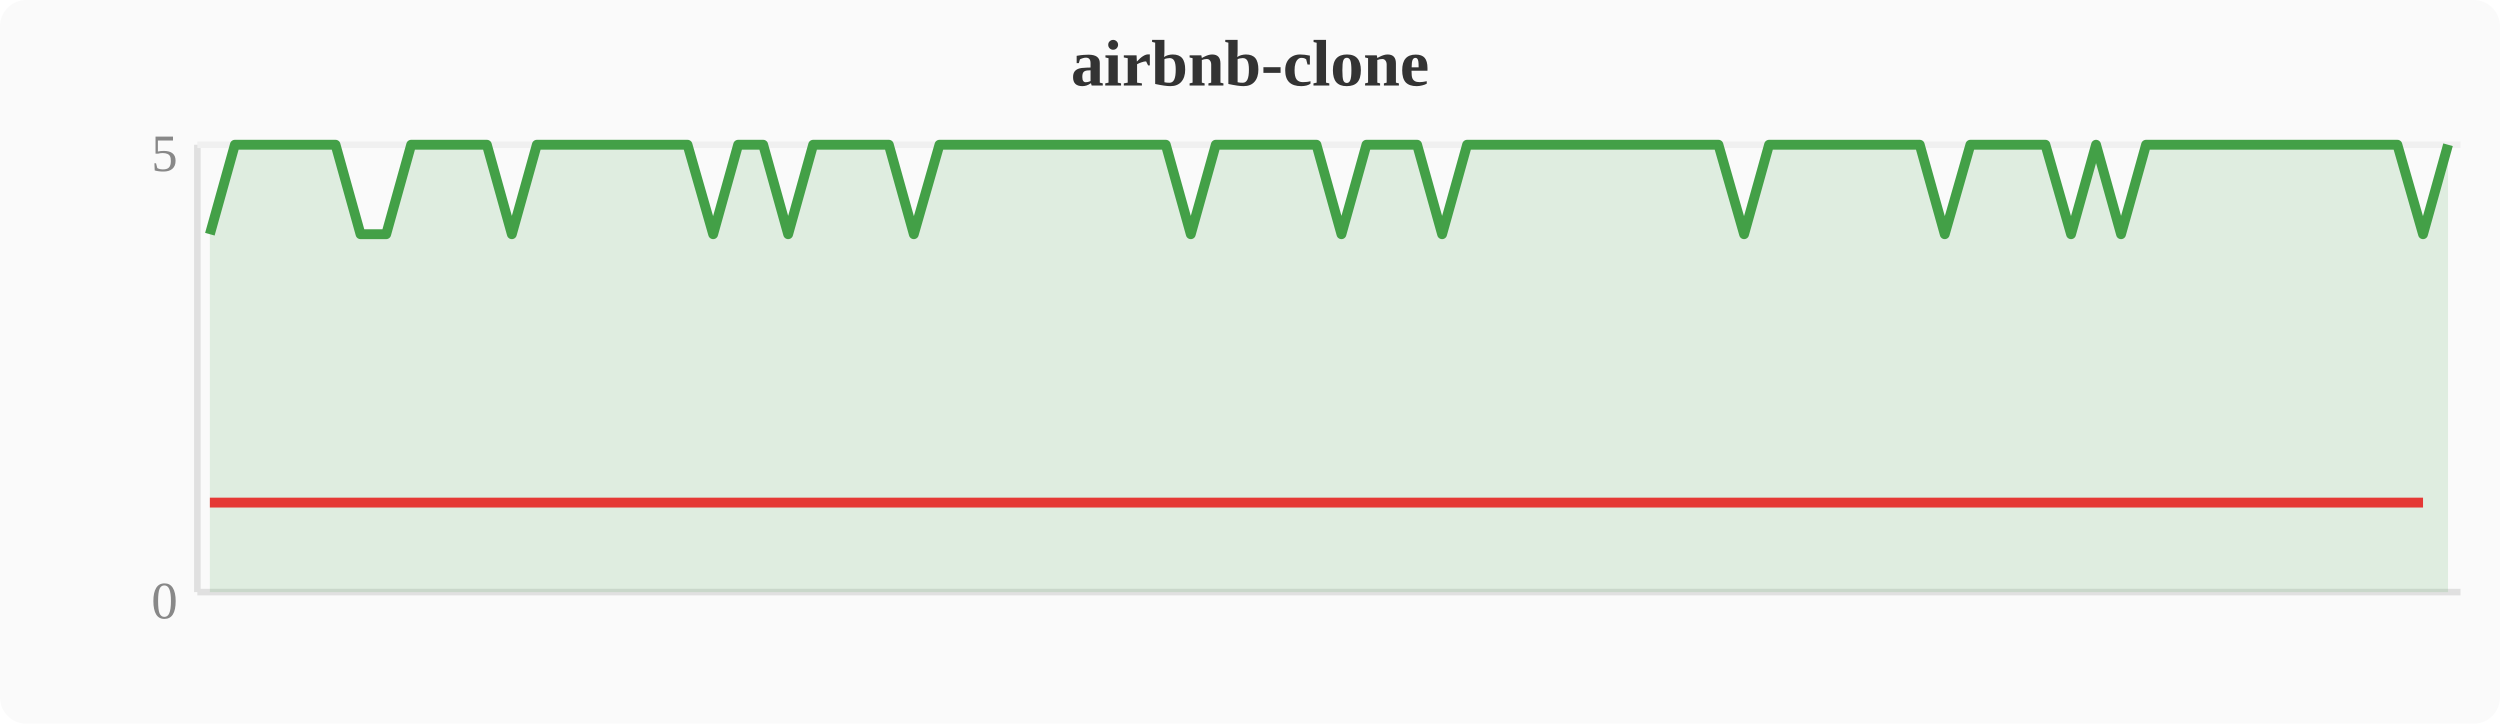
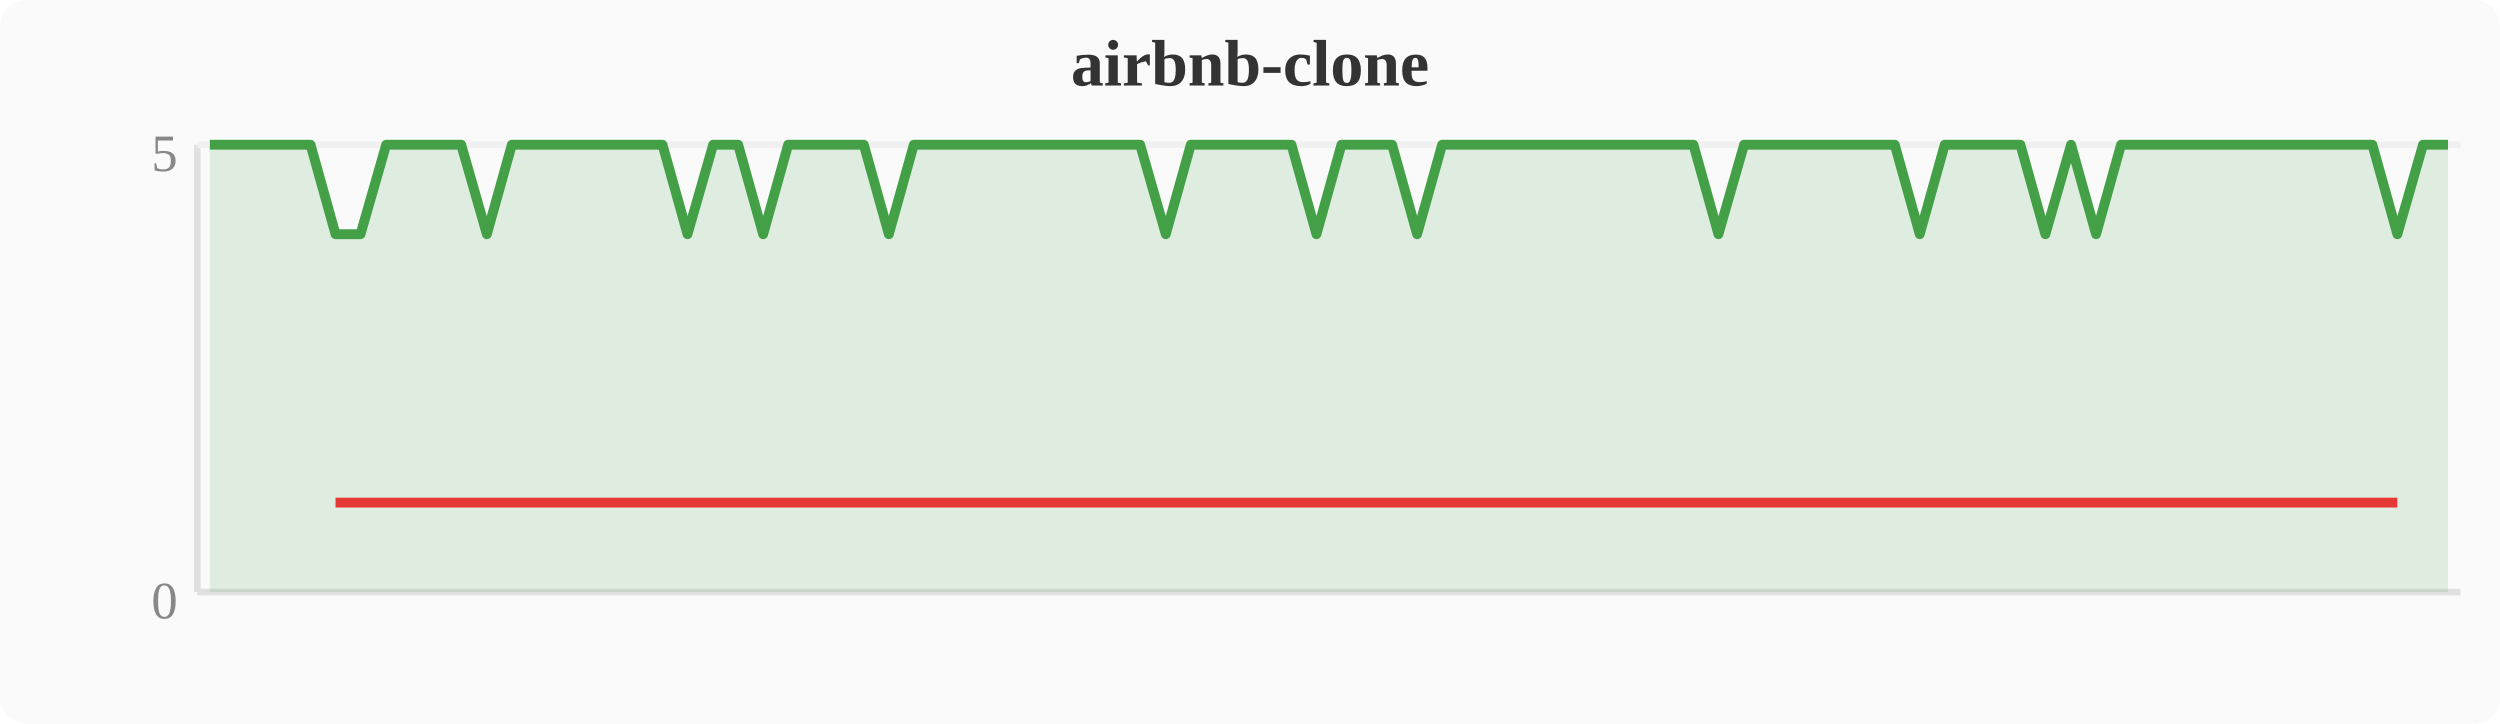
<svg xmlns="http://www.w3.org/2000/svg" width="380" height="110" viewBox="0 0 380 110">
  <rect width="380" height="110" fill="#fafafa" rx="4" />
  <text x="190" y="13" text-anchor="middle" font-size="10" font-weight="bold" fill="#333">airbnb-clone</text>
  <line x1="30" y1="22" x2="30" y2="90" stroke="#e0e0e0" stroke-width="1" />
  <line x1="30" y1="90" x2="374" y2="90" stroke="#e0e0e0" stroke-width="1" />
  <line x1="30" y1="22" x2="374" y2="22" stroke="#f0f0f0" stroke-width="1" />
  <text x="27" y="94" text-anchor="end" font-size="8" fill="#888">0</text>
  <text x="27" y="26" text-anchor="end" font-size="8" fill="#888">5</text>
-   <polygon points="31.9,35.6 35.7,22.0 39.6,22.0 43.4,22.0 47.2,22.0 51.0,22.0 54.8,35.6 58.7,35.6 62.5,22.0 66.3,22.0 70.1,22.0 74.0,22.0 77.8,35.6 81.6,22.0 85.4,22.0 89.2,22.0 93.1,22.0 96.9,22.0 100.7,22.0 104.5,22.0 108.4,35.6 112.2,22.0 116.0,22.0 119.8,35.6 123.6,22.0 127.5,22.0 131.3,22.0 135.1,22.0 138.9,35.6 142.8,22.0 146.6,22.0 150.4,22.0 154.2,22.0 158.0,22.0 161.9,22.0 165.7,22.0 169.5,22.0 173.3,22.0 177.2,22.0 181.0,35.6 184.8,22.0 188.6,22.0 192.4,22.0 196.3,22.0 200.1,22.0 203.9,35.6 207.7,22.0 211.6,22.0 215.4,22.0 219.2,35.6 223.0,22.0 226.8,22.0 230.7,22.0 234.5,22.0 238.3,22.0 242.1,22.0 246.0,22.0 249.8,22.0 253.6,22.0 257.4,22.0 261.2,22.0 265.1,35.6 268.9,22.0 272.7,22.0 276.5,22.0 280.4,22.0 284.2,22.0 288.0,22.0 291.8,22.0 295.6,35.6 299.5,22.0 303.3,22.0 307.1,22.0 310.9,22.0 314.8,35.6 318.6,22.0 322.4,35.6 326.2,22.0 330.0,22.0 333.9,22.0 337.7,22.0 341.5,22.0 345.3,22.0 349.2,22.0 353.0,22.0 356.8,22.0 360.6,22.0 364.4,22.0 368.3,35.6 372.1,22.0 372.1,90 31.9,90" fill="#43a047" opacity="0.15" />
-   <polyline points="31.9,35.6 35.7,22.0 39.6,22.0 43.4,22.0 47.2,22.0 51.0,22.0 54.8,35.6 58.7,35.6 62.5,22.0 66.3,22.0 70.1,22.0 74.0,22.0 77.8,35.6 81.6,22.0 85.4,22.0 89.2,22.0 93.1,22.0 96.9,22.0 100.7,22.0 104.5,22.0 108.4,35.6 112.2,22.0 116.0,22.0 119.8,35.6 123.6,22.0 127.5,22.0 131.3,22.0 135.1,22.0 138.9,35.6 142.8,22.0 146.6,22.0 150.4,22.0 154.2,22.0 158.0,22.0 161.9,22.0 165.7,22.0 169.5,22.0 173.3,22.0 177.2,22.0 181.0,35.6 184.8,22.0 188.6,22.0 192.4,22.0 196.3,22.0 200.1,22.0 203.9,35.6 207.7,22.0 211.6,22.0 215.4,22.0 219.2,35.6 223.0,22.0 226.8,22.0 230.7,22.0 234.5,22.0 238.3,22.0 242.1,22.0 246.0,22.0 249.8,22.0 253.6,22.0 257.4,22.0 261.2,22.0 265.1,35.6 268.9,22.0 272.7,22.0 276.5,22.0 280.4,22.0 284.2,22.0 288.0,22.0 291.8,22.0 295.6,35.6 299.5,22.0 303.3,22.0 307.1,22.0 310.9,22.0 314.8,35.6 318.6,22.0 322.4,35.6 326.2,22.0 330.0,22.0 333.9,22.0 337.7,22.0 341.5,22.0 345.3,22.0 349.2,22.0 353.0,22.0 356.8,22.0 360.6,22.0 364.4,22.0 368.3,35.6 372.1,22.0" fill="none" stroke="#43a047" stroke-width="1.5" stroke-linejoin="round" />
-   <polyline points="31.9,76.4 54.8,76.4 58.7,76.4 77.8,76.4 108.4,76.4 119.8,76.4 138.9,76.4 181.0,76.4 203.9,76.4 219.2,76.4 265.1,76.4 295.6,76.4 314.8,76.4 322.4,76.4 368.3,76.4" fill="none" stroke="#e53935" stroke-width="1.5" stroke-linejoin="round" />
+   <polygon points="31.9,22.0 35.7,22.0 39.6,22.0 43.4,22.0 47.2,22.0 51.0,35.6 54.8,35.6 58.7,22.0 62.5,22.0 66.3,22.0 70.1,22.0 74.0,35.6 77.8,22.0 81.6,22.0 85.4,22.0 89.2,22.0 93.1,22.0 96.9,22.0 100.7,22.0 104.5,35.6 108.4,22.0 112.2,22.0 116.0,35.6 119.8,22.0 123.6,22.0 127.5,22.0 131.3,22.0 135.1,35.6 138.9,22.0 142.8,22.0 146.6,22.0 150.4,22.0 154.2,22.0 158.0,22.0 161.9,22.0 165.7,22.0 169.5,22.0 173.3,22.0 177.2,35.6 181.0,22.0 184.8,22.0 188.6,22.0 192.4,22.0 196.3,22.0 200.1,35.6 203.9,22.0 207.7,22.0 211.6,22.0 215.4,35.6 219.2,22.0 223.0,22.0 226.8,22.0 230.7,22.0 234.5,22.0 238.3,22.0 242.1,22.0 246.0,22.0 249.8,22.0 253.6,22.0 257.4,22.0 261.2,35.6 265.1,22.0 268.9,22.0 272.7,22.0 276.5,22.0 280.4,22.0 284.2,22.0 288.0,22.0 291.8,35.6 295.6,22.0 299.5,22.0 303.3,22.0 307.1,22.0 310.9,35.6 314.8,22.0 318.6,35.6 322.4,22.0 326.2,22.0 330.0,22.0 333.9,22.0 337.7,22.0 341.5,22.0 345.3,22.0 349.2,22.0 353.0,22.0 356.8,22.0 360.6,22.0 364.4,35.6 368.3,22.0 372.1,22.0 372.1,90 31.9,90" fill="#43a047" opacity="0.15" />
+   <polyline points="31.9,22.0 35.7,22.0 39.6,22.0 43.4,22.0 47.2,22.0 51.0,35.6 54.8,35.6 58.7,22.0 62.5,22.0 66.3,22.0 70.1,22.0 74.0,35.6 77.8,22.0 81.6,22.0 85.4,22.0 89.2,22.0 93.1,22.0 96.9,22.0 100.7,22.0 104.5,35.6 108.4,22.0 112.2,22.0 116.0,35.6 119.8,22.0 123.6,22.0 127.5,22.0 131.3,22.0 135.1,35.6 138.9,22.0 142.8,22.0 146.6,22.0 150.4,22.0 154.2,22.0 158.0,22.0 161.9,22.0 165.7,22.0 169.5,22.0 173.3,22.0 177.2,35.6 181.0,22.0 184.8,22.0 188.6,22.0 192.4,22.0 196.3,22.0 200.1,35.6 203.9,22.0 207.7,22.0 211.6,22.0 215.4,35.6 219.2,22.0 223.0,22.0 226.8,22.0 230.7,22.0 234.5,22.0 238.3,22.0 242.1,22.0 246.0,22.0 249.8,22.0 253.6,22.0 257.4,22.0 261.2,35.6 265.1,22.0 268.9,22.0 272.7,22.0 276.5,22.0 280.4,22.0 284.2,22.0 288.0,22.0 291.8,35.6 295.6,22.0 299.5,22.0 303.3,22.0 307.1,22.0 310.9,35.6 314.8,22.0 318.6,35.6 322.4,22.0 326.2,22.0 330.0,22.0 333.9,22.0 337.7,22.0 341.5,22.0 345.3,22.0 349.2,22.0 353.0,22.0 356.8,22.0 360.6,22.0 364.4,35.6 368.3,22.0 372.1,22.0" fill="none" stroke="#43a047" stroke-width="1.5" stroke-linejoin="round" />
+   <polyline points="51.0,76.4 54.8,76.4 74.0,76.4 104.5,76.4 116.0,76.4 135.1,76.4 177.2,76.4 200.1,76.4 215.4,76.4 261.2,76.4 291.8,76.4 310.9,76.4 318.6,76.4 364.4,76.4" fill="none" stroke="#e53935" stroke-width="1.5" stroke-linejoin="round" />
</svg>
